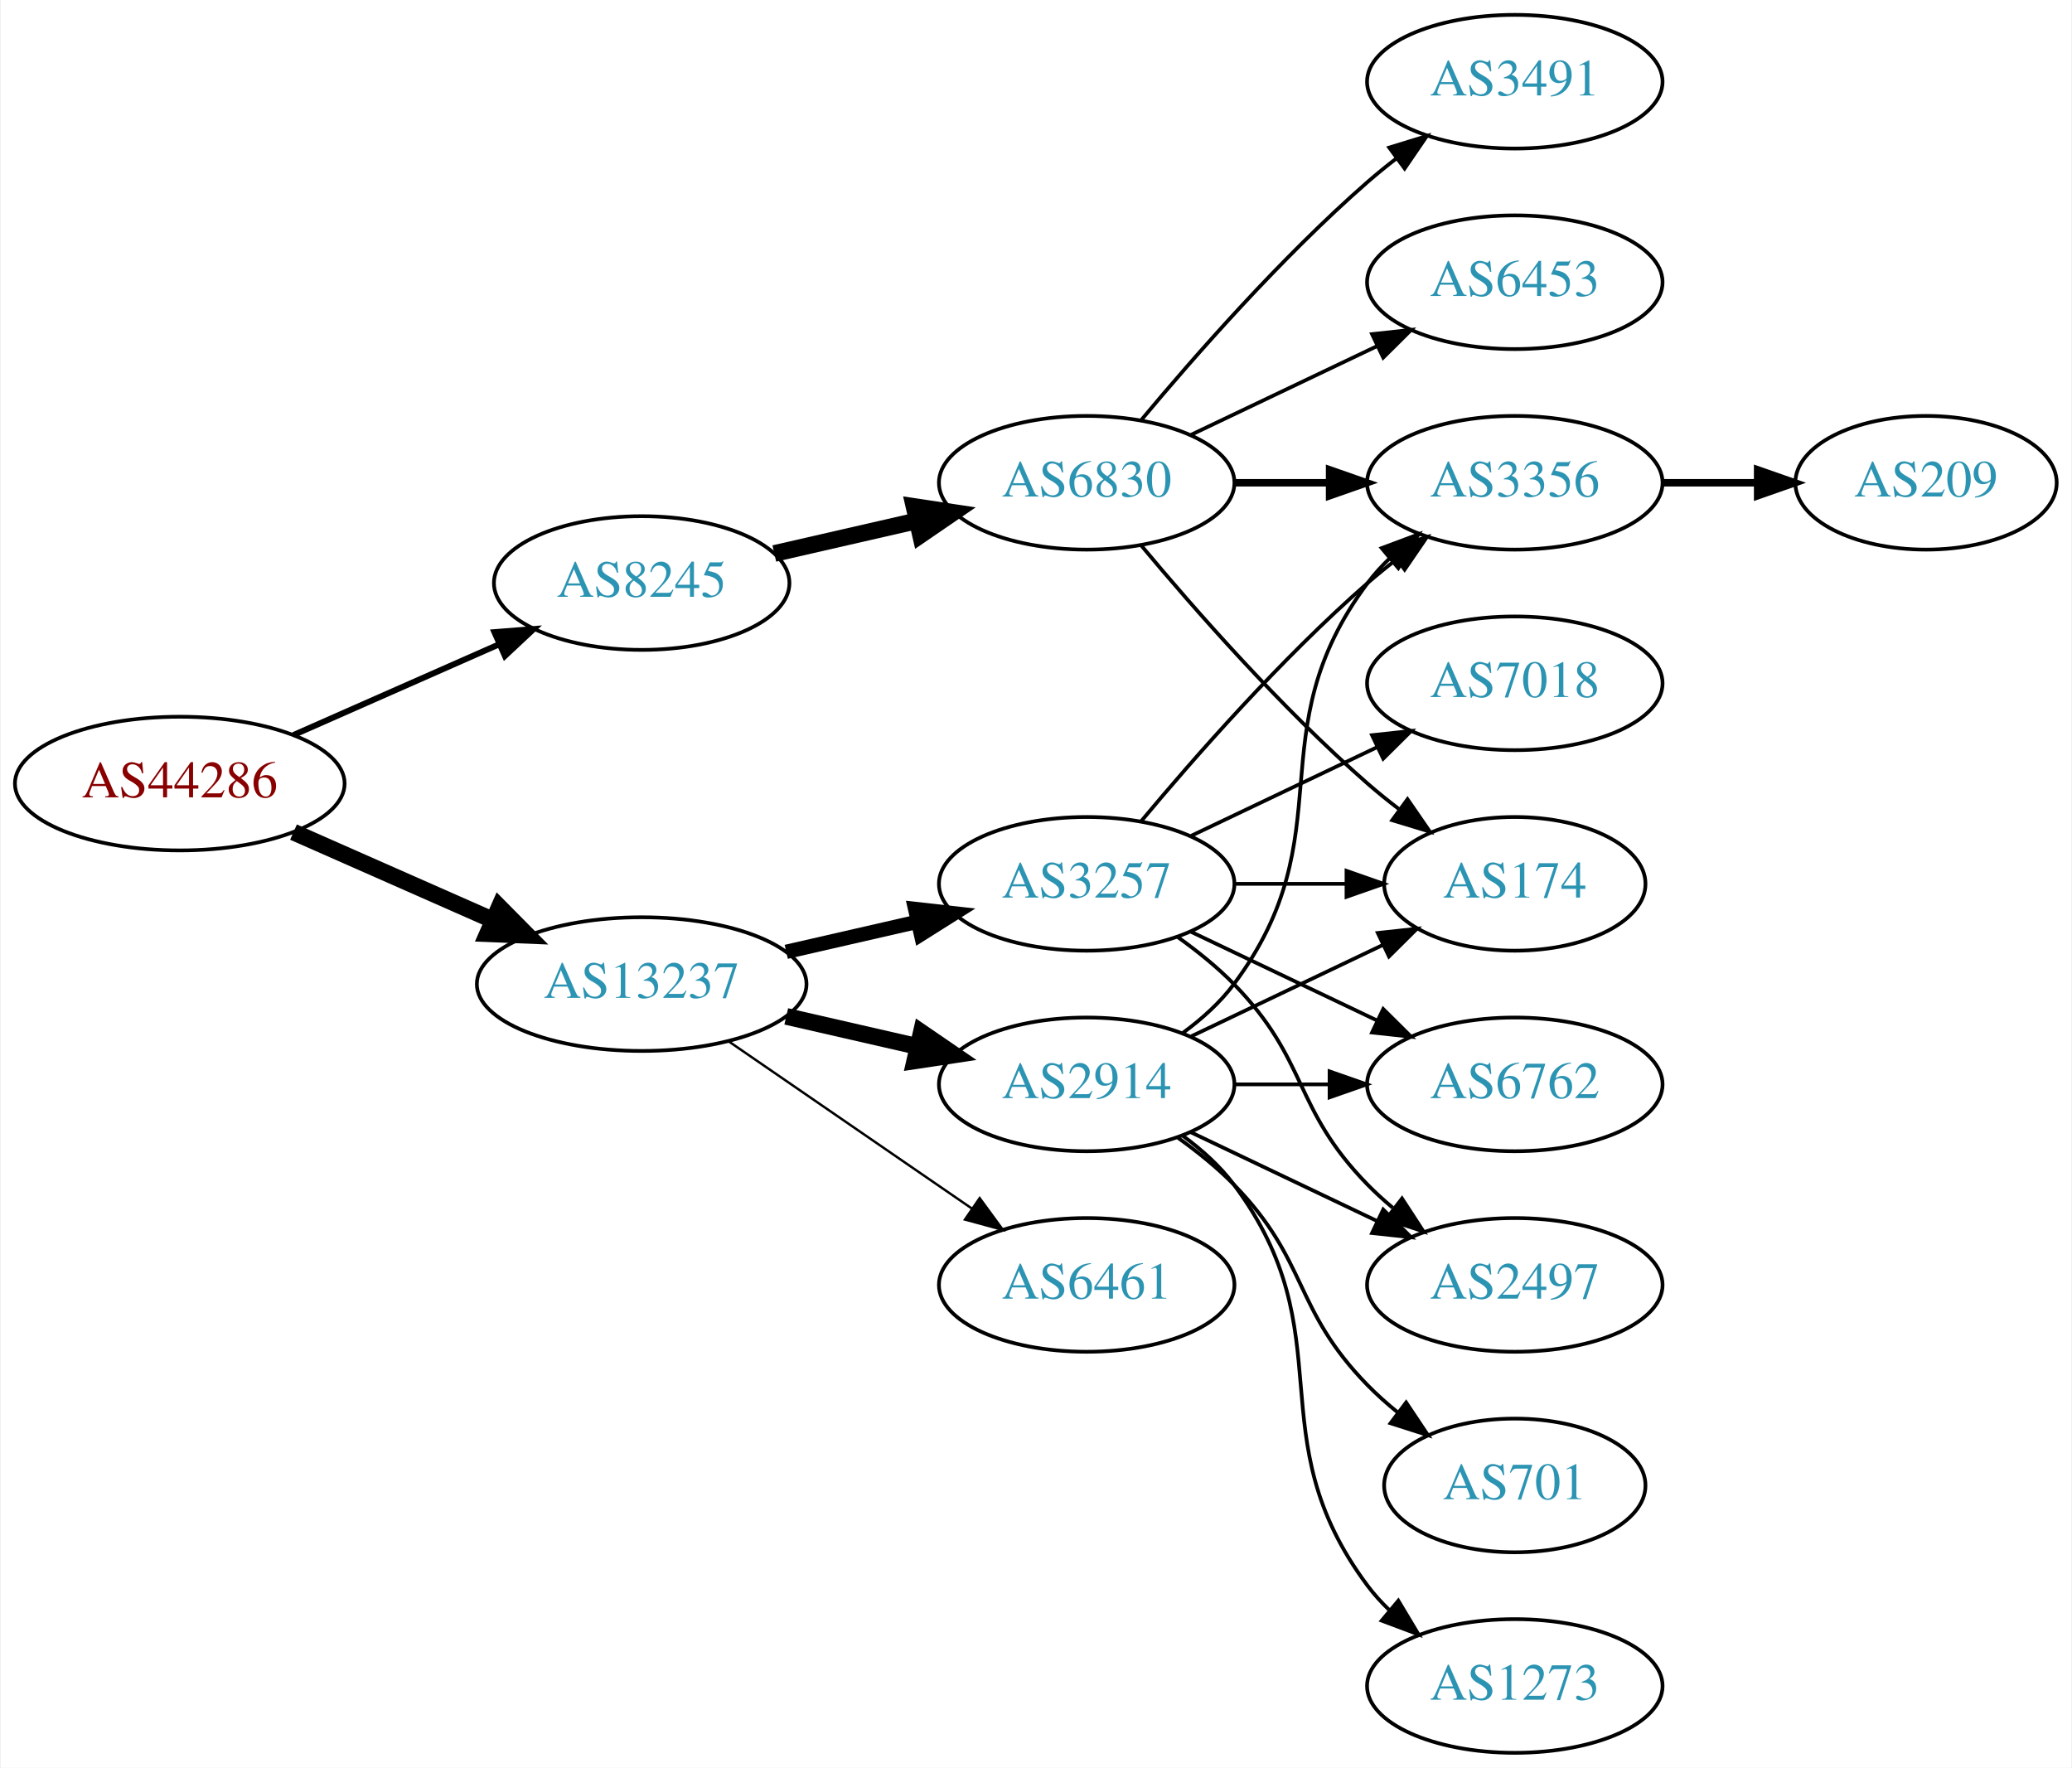
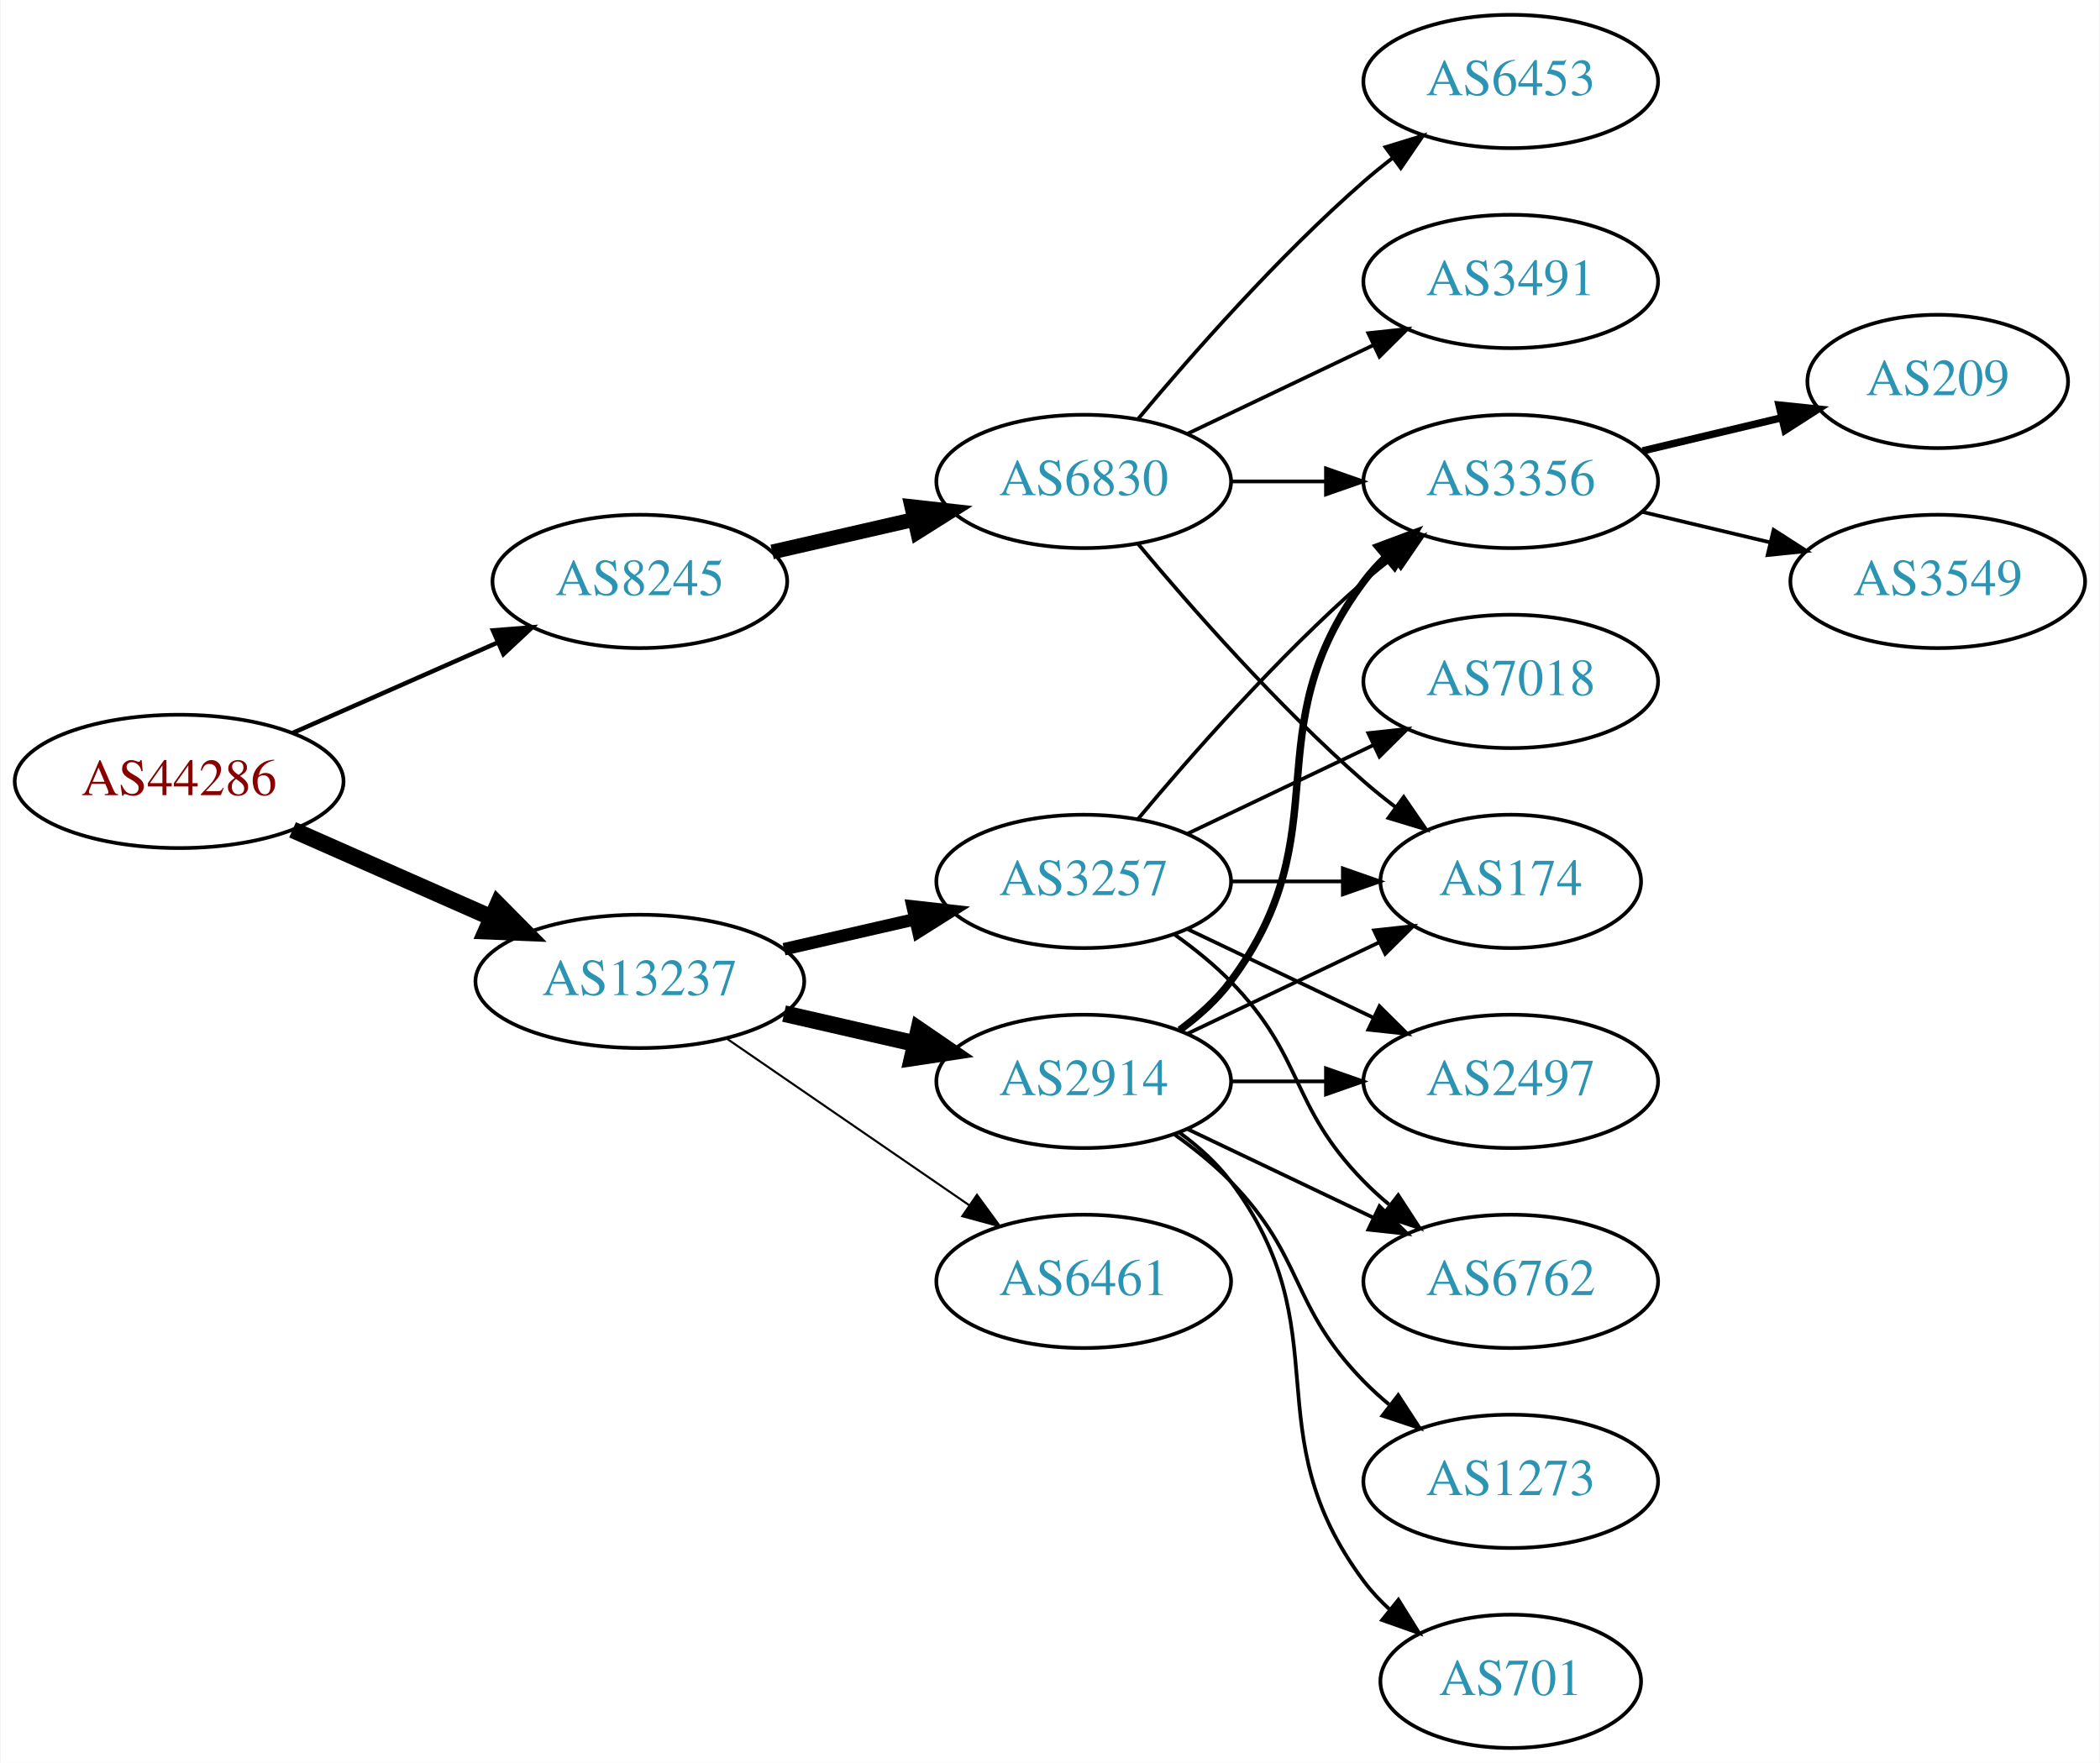
- <svg xmlns="http://www.w3.org/2000/svg" xmlns:xlink="http://www.w3.org/1999/xlink" width="558pt" height="476pt" viewBox="0.00 0.00 557.56 476.00">
+ <svg xmlns="http://www.w3.org/2000/svg" xmlns:xlink="http://www.w3.org/1999/xlink" width="567pt" height="476pt" viewBox="0.00 0.00 566.66 476.00">
  <g id="graph0" class="graph" transform="scale(1 1) rotate(0) translate(4 472)">
-     <polygon fill="white" stroke="none" points="-4,4 -4,-472 553.564,-472 553.564,4 -4,4" />
+     <polygon fill="white" stroke="none" points="-4,4 -4,-472 562.663,-472 562.663,4 -4,4" />
    <g id="node1" class="node">
      <g id="a_node1">
        <a xlink:href="/asn/44286" xlink:title="AS44286 ~ crossip communications gmbh [AT]">
          <ellipse fill="#ffffff" stroke="black" cx="44.196" cy="-261" rx="44.393" ry="18" />
          <text text-anchor="middle" x="44.196" y="-257.3" font-family="Times,serif" font-size="14.00" fill="#880000">AS44286</text>
        </a>
      </g>
    </g>
    <g id="node2" class="node">
      <g id="a_node2">
        <a xlink:href="/asn/8245" xlink:title="AS8245 ~ Video-Broadcast GmbH [AT]">
          <ellipse fill="#ffffff" stroke="black" cx="168.588" cy="-315" rx="39.794" ry="18" />
          <text text-anchor="middle" x="168.588" y="-311.3" font-family="Times,serif" font-size="14.00" fill="#2c94b3">AS8245</text>
        </a>
      </g>
    </g>
    <g id="edge1" class="edge">
-       <path fill="none" stroke="black" stroke-width="1.607" d="M74.824,-274.072C91.418,-281.393 112.278,-290.597 130.011,-298.421" />
-       <polygon fill="black" stroke="black" stroke-width="1.607" points="128.933,-301.77 139.495,-302.605 131.758,-295.366 128.933,-301.77" />
+       <path fill="none" stroke="black" stroke-width="1.2" d="M74.824,-274.072C91.418,-281.393 112.278,-290.597 130.011,-298.421" />
+       <polygon fill="black" stroke="black" stroke-width="1.2" points="128.933,-301.77 139.495,-302.605 131.758,-295.366 128.933,-301.77" />
    </g>
    <g id="node3" class="node">
      <g id="a_node3">
        <a xlink:href="/asn/13237" xlink:title="AS13237 ~ European Backbone of AS13237 [DE]">
          <ellipse fill="#ffffff" stroke="black" cx="168.588" cy="-207" rx="44.393" ry="18" />
          <text text-anchor="middle" x="168.588" y="-203.3" font-family="Times,serif" font-size="14.00" fill="#2c94b3">AS13237</text>
        </a>
      </g>
    </g>
    <g id="edge2" class="edge">
      <path fill="none" stroke="black" stroke-width="4.5" d="M74.824,-247.928C90.941,-240.817 111.081,-231.931 128.473,-224.258" />
      <polygon fill="black" stroke="black" stroke-width="4.5" points="130.249,-227.778 137.809,-220.139 127.071,-220.573 130.249,-227.778" />
    </g>
    <g id="node4" class="node">
      <g id="a_node4">
        <a xlink:href="/asn/6830" xlink:title="AS6830 ~ LGI-UPC [AT]">
          <ellipse fill="#ffffff" stroke="black" cx="288.431" cy="-342" rx="39.794" ry="18" />
          <text text-anchor="middle" x="288.431" y="-338.3" font-family="Times,serif" font-size="14.00" fill="#2c94b3">AS6830</text>
        </a>
      </g>
    </g>
    <g id="edge3" class="edge">
-       <path fill="none" stroke="black" stroke-width="4.5" d="M204.308,-322.955C216.307,-325.704 229.928,-328.825 242.621,-331.733" />
-       <polygon fill="black" stroke="black" stroke-width="4.5" points="241.926,-335.613 252.552,-334.009 243.684,-327.937 241.926,-335.613" />
-     </g>
-     <g id="node10" class="node">
-       <g id="a_node10">
-         <a xlink:href="/asn/2914" xlink:title="AS2914 ~ NTT America, Inc. [US]">
-           <ellipse fill="#ffffff" stroke="black" cx="288.431" cy="-180" rx="39.794" ry="18" />
-           <text text-anchor="middle" x="288.431" y="-176.3" font-family="Times,serif" font-size="14.00" fill="#2c94b3">AS2914</text>
-         </a>
-       </g>
-     </g>
-     <g id="edge9" class="edge">
-       <path fill="none" stroke="black" stroke-width="4.5" d="M207.523,-198.308C218.764,-195.733 231.176,-192.889 242.799,-190.226" />
-       <polygon fill="black" stroke="black" stroke-width="4.5" points="243.893,-194.015 252.761,-187.943 242.134,-186.339 243.893,-194.015" />
+       <path fill="none" stroke="black" stroke-width="4" d="M204.308,-322.955C216.307,-325.704 229.928,-328.825 242.621,-331.733" />
+       <polygon fill="black" stroke="black" stroke-width="4" points="242.023,-335.187 252.552,-334.009 243.587,-328.364 242.023,-335.187" />
    </g>
    <g id="node11" class="node">
      <g id="a_node11">
        <a xlink:href="/asn/3257" xlink:title="AS3257 ~ GTT [DE]">
          <ellipse fill="#ffffff" stroke="black" cx="288.431" cy="-234" rx="39.794" ry="18" />
          <text text-anchor="middle" x="288.431" y="-230.3" font-family="Times,serif" font-size="14.00" fill="#2c94b3">AS3257</text>
        </a>
      </g>
    </g>
    <g id="edge10" class="edge">
-       <path fill="none" stroke="black" stroke-width="3.857" d="M207.523,-215.692C218.764,-218.267 231.176,-221.111 242.799,-223.774" />
-       <polygon fill="black" stroke="black" stroke-width="3.857" points="242.232,-227.235 252.761,-226.057 243.795,-220.412 242.232,-227.235" />
+       <path fill="none" stroke="black" stroke-width="3.375" d="M207.523,-215.692C218.764,-218.267 231.176,-221.111 242.799,-223.774" />
+       <polygon fill="black" stroke="black" stroke-width="3.375" points="242.232,-227.235 252.761,-226.057 243.795,-220.412 242.232,-227.235" />
    </g>
    <g id="node12" class="node">
      <g id="a_node12">
+         <a xlink:href="/asn/2914" xlink:title="AS2914 ~ NTT America, Inc. [US]">
+           <ellipse fill="#ffffff" stroke="black" cx="288.431" cy="-180" rx="39.794" ry="18" />
+           <text text-anchor="middle" x="288.431" y="-176.3" font-family="Times,serif" font-size="14.00" fill="#2c94b3">AS2914</text>
+         </a>
+       </g>
+     </g>
+     <g id="edge11" class="edge">
+       <path fill="none" stroke="black" stroke-width="4.5" d="M207.523,-198.308C218.764,-195.733 231.176,-192.889 242.799,-190.226" />
+       <polygon fill="black" stroke="black" stroke-width="4.5" points="243.893,-194.015 252.761,-187.943 242.134,-186.339 243.893,-194.015" />
+     </g>
+     <g id="node13" class="node">
+       <g id="a_node13">
        <a xlink:href="/asn/6461" xlink:title="AS6461 ~ Zayo Bandwidth [US]">
          <ellipse fill="#ffffff" stroke="black" cx="288.431" cy="-126" rx="39.794" ry="18" />
          <text text-anchor="middle" x="288.431" y="-122.3" font-family="Times,serif" font-size="14.00" fill="#2c94b3">AS6461</text>
        </a>
      </g>
    </g>
-     <g id="edge11" class="edge">
-       <path fill="none" stroke="black" stroke-width="0.643" d="M192.031,-191.574C210.612,-178.802 237.173,-160.545 257.553,-146.537" />
-       <polygon fill="black" stroke="black" stroke-width="0.643" points="259.609,-149.371 265.867,-140.822 255.643,-143.602 259.609,-149.371" />
+     <g id="edge12" class="edge">
+       <path fill="none" stroke="black" stroke-width="0.562" d="M192.031,-191.574C210.612,-178.802 237.173,-160.545 257.553,-146.537" />
+       <polygon fill="black" stroke="black" stroke-width="0.562" points="259.609,-149.371 265.867,-140.822 255.643,-143.602 259.609,-149.371" />
    </g>
    <g id="node5" class="node">
      <g id="a_node5">
-         <a xlink:href="/asn/6453" xlink:title="AS6453 ~ TATA COMMUNICATIONS (AMERICA) INC [US]">
+         <a xlink:href="/asn/3491" xlink:title="AS3491 ~ PCCW Global, Inc. [US]">
          <ellipse fill="#ffffff" stroke="black" cx="403.724" cy="-396" rx="39.794" ry="18" />
-           <text text-anchor="middle" x="403.724" y="-392.3" font-family="Times,serif" font-size="14.00" fill="#2c94b3">AS6453</text>
+           <text text-anchor="middle" x="403.724" y="-392.3" font-family="Times,serif" font-size="14.00" fill="#2c94b3">AS3491</text>
        </a>
      </g>
    </g>
    <g id="edge4" class="edge">
      <path fill="none" stroke="black" d="M316.567,-354.934C331.561,-362.081 350.382,-371.052 366.605,-378.785" />
      <polygon fill="black" stroke="black" points="365.276,-382.028 375.809,-383.171 368.288,-375.709 365.276,-382.028" />
    </g>
    <g id="node6" class="node">
      <g id="a_node6">
        <a xlink:href="/asn/174" xlink:title="AS174 ~ Cogent Communications [US]">
          <ellipse fill="#ffffff" stroke="black" cx="403.724" cy="-234" rx="35.194" ry="18" />
          <text text-anchor="middle" x="403.724" y="-230.3" font-family="Times,serif" font-size="14.00" fill="#2c94b3">AS174</text>
        </a>
      </g>
    </g>
    <g id="edge5" class="edge">
      <path fill="none" stroke="black" d="M303.061,-325.183C317.343,-308.071 340.89,-281.255 364.077,-261 366.747,-258.668 369.62,-256.352 372.55,-254.114" />
      <polygon fill="black" stroke="black" points="374.828,-256.784 380.841,-248.061 370.701,-251.13 374.828,-256.784" />
    </g>
    <g id="node7" class="node">
      <g id="a_node7">
-         <a xlink:href="/asn/3491" xlink:title="AS3491 ~ PCCW Global, Inc. [US]">
-           <ellipse fill="#ffffff" stroke="black" cx="403.724" cy="-450" rx="39.794" ry="18" />
-           <text text-anchor="middle" x="403.724" y="-446.3" font-family="Times,serif" font-size="14.00" fill="#2c94b3">AS3491</text>
-         </a>
-       </g>
-     </g>
-     <g id="edge6" class="edge">
-       <path fill="none" stroke="black" d="M303.061,-358.817C317.343,-375.929 340.89,-402.745 364.077,-423 366.543,-425.154 369.182,-427.294 371.879,-429.372" />
-       <polygon fill="black" stroke="black" points="369.904,-432.264 380.033,-435.37 374.052,-426.625 369.904,-432.264" />
-     </g>
-     <g id="node8" class="node">
-       <g id="a_node8">
        <a xlink:href="/asn/3356" xlink:title="AS3356 ~ Level 3 Parent, LLC [US]">
          <ellipse fill="#ffffff" stroke="black" cx="403.724" cy="-342" rx="39.794" ry="18" />
          <text text-anchor="middle" x="403.724" y="-338.3" font-family="Times,serif" font-size="14.00" fill="#2c94b3">AS3356</text>
        </a>
      </g>
    </g>
+     <g id="edge6" class="edge">
+       <path fill="none" stroke="black" d="M328.103,-342C336.306,-342 345.07,-342 353.602,-342" />
+       <polygon fill="black" stroke="black" points="353.841,-345.5 363.841,-342 353.841,-338.5 353.841,-345.5" />
+     </g>
+     <g id="node8" class="node">
+       <g id="a_node8">
+         <a xlink:href="/asn/6453" xlink:title="AS6453 ~ TATA COMMUNICATIONS (AMERICA) INC [US]">
+           <ellipse fill="#ffffff" stroke="black" cx="403.724" cy="-450" rx="39.794" ry="18" />
+           <text text-anchor="middle" x="403.724" y="-446.3" font-family="Times,serif" font-size="14.00" fill="#2c94b3">AS6453</text>
+         </a>
+       </g>
+     </g>
    <g id="edge7" class="edge">
-       <path fill="none" stroke="black" stroke-width="2" d="M328.103,-342C336.306,-342 345.07,-342 353.602,-342" />
-       <polygon fill="black" stroke="black" stroke-width="2" points="353.841,-345.5 363.841,-342 353.841,-338.5 353.841,-345.5" />
+       <path fill="none" stroke="black" d="M303.061,-358.817C317.343,-375.929 340.89,-402.745 364.077,-423 366.543,-425.154 369.182,-427.294 371.879,-429.372" />
+       <polygon fill="black" stroke="black" points="369.904,-432.264 380.033,-435.37 374.052,-426.625 369.904,-432.264" />
    </g>
    <g id="node9" class="node">
      <g id="a_node9">
        <a xlink:href="/asn/209" xlink:title="AS209 ~ CenturyLink Communications, LLC [US]">
-           <ellipse fill="#ffffff" stroke="black" cx="514.467" cy="-342" rx="35.194" ry="18" />
-           <text text-anchor="middle" x="514.467" y="-338.3" font-family="Times,serif" font-size="14.00" fill="#2c94b3">AS209</text>
+           <ellipse fill="#ffffff" stroke="black" cx="519.017" cy="-369" rx="35.194" ry="18" />
+           <text text-anchor="middle" x="519.017" y="-365.3" font-family="Times,serif" font-size="14.00" fill="#2c94b3">AS209</text>
        </a>
      </g>
    </g>
    <g id="edge8" class="edge">
-       <path fill="none" stroke="black" stroke-width="2" d="M443.675,-342C451.908,-342 460.654,-342 469.07,-342" />
-       <polygon fill="black" stroke="black" stroke-width="2" points="469.115,-345.5 479.115,-342 469.115,-338.5 469.115,-345.5" />
+       <path fill="none" stroke="black" stroke-width="2" d="M439.331,-350.248C451.125,-353.058 464.43,-356.229 476.698,-359.153" />
+       <polygon fill="black" stroke="black" stroke-width="2" points="476.164,-362.624 486.703,-361.537 477.787,-355.814 476.164,-362.624" />
+     </g>
+     <g id="node10" class="node">
+       <g id="a_node10">
+         <a xlink:href="/asn/3549" xlink:title="AS3549 ~ Level 3 Parent, LLC [US]">
+           <ellipse fill="#ffffff" stroke="black" cx="519.017" cy="-315" rx="39.794" ry="18" />
+           <text text-anchor="middle" x="519.017" y="-311.3" font-family="Times,serif" font-size="14.00" fill="#2c94b3">AS3549</text>
+         </a>
+       </g>
+     </g>
+     <g id="edge9" class="edge">
+       <path fill="none" stroke="black" d="M439.331,-333.752C450.202,-331.162 462.357,-328.265 473.799,-325.538" />
+       <polygon fill="black" stroke="black" points="474.705,-328.92 483.621,-323.197 473.082,-322.111 474.705,-328.92" />
    </g>
    <g id="edge14" class="edge">
-       <path fill="none" stroke="black" d="M316.567,-192.934C331.999,-200.29 351.485,-209.577 368.02,-217.459" />
-       <polygon fill="black" stroke="black" points="366.828,-220.768 377.361,-221.911 369.84,-214.449 366.828,-220.768" />
-     </g>
-     <g id="edge17" class="edge">
-       <path fill="none" stroke="black" d="M314.362,-193.882C319.438,-197.611 324.356,-202.016 328.077,-207 358.349,-247.542 333.806,-274.458 364.077,-315 365.822,-317.336 367.829,-319.545 369.992,-321.617" />
-       <polygon fill="black" stroke="black" points="367.87,-324.405 377.793,-328.118 372.352,-319.027 367.87,-324.405" />
-     </g>
-     <g id="node13" class="node">
-       <g id="a_node13">
-         <a xlink:href="/asn/6762" xlink:title="AS6762 ~ TELECOM ITALIA SPARKLE S.p.A. [IT]">
-           <ellipse fill="#ffffff" stroke="black" cx="403.724" cy="-180" rx="39.794" ry="18" />
-           <text text-anchor="middle" x="403.724" y="-176.3" font-family="Times,serif" font-size="14.00" fill="#2c94b3">AS6762</text>
-         </a>
-       </g>
-     </g>
-     <g id="edge12" class="edge">
-       <path fill="none" stroke="black" d="M328.103,-180C336.306,-180 345.07,-180 353.602,-180" />
-       <polygon fill="black" stroke="black" points="353.841,-183.5 363.841,-180 353.841,-176.5 353.841,-183.5" />
+       <path fill="none" stroke="black" d="M328.103,-234C337.808,-234 348.299,-234 358.262,-234" />
+       <polygon fill="black" stroke="black" points="358.398,-237.5 368.398,-234 358.398,-230.5 358.398,-237.5" />
+     </g>
+     <g id="edge15" class="edge">
+       <path fill="none" stroke="black" d="M303.061,-250.817C317.343,-267.929 340.89,-294.745 364.077,-315 366.543,-317.154 369.182,-319.294 371.879,-321.372" />
+       <polygon fill="black" stroke="black" points="369.904,-324.264 380.033,-327.37 374.052,-318.625 369.904,-324.264" />
    </g>
    <g id="node14" class="node">
      <g id="a_node14">
-         <a xlink:href="/asn/1273" xlink:title="AS1273 ~ Vodafone Group PLC [EU]">
-           <ellipse fill="#ffffff" stroke="black" cx="403.724" cy="-18" rx="39.794" ry="18" />
-           <text text-anchor="middle" x="403.724" y="-14.3" font-family="Times,serif" font-size="14.00" fill="#2c94b3">AS1273</text>
-         </a>
-       </g>
-     </g>
-     <g id="edge13" class="edge">
-       <path fill="none" stroke="black" d="M314.362,-166.118C319.438,-162.389 324.356,-157.984 328.077,-153 358.349,-112.458 333.806,-85.542 364.077,-45 365.822,-42.664 367.829,-40.455 369.992,-38.383" />
-       <polygon fill="black" stroke="black" points="372.352,-40.973 377.793,-31.882 367.87,-35.595 372.352,-40.973" />
-     </g>
-     <g id="node15" class="node">
-       <g id="a_node15">
-         <a xlink:href="/asn/701" xlink:title="AS701 ~ UUNET [US]">
-           <ellipse fill="#ffffff" stroke="black" cx="403.724" cy="-72" rx="35.194" ry="18" />
-           <text text-anchor="middle" x="403.724" y="-68.3" font-family="Times,serif" font-size="14.00" fill="#2c94b3">AS701</text>
-         </a>
-       </g>
-     </g>
-     <g id="edge15" class="edge">
-       <path fill="none" stroke="black" d="M313.025,-165.611C318.281,-161.852 323.613,-157.563 328.077,-153 348.25,-132.383 343.905,-119.617 364.077,-99 366.556,-96.466 369.303,-94.017 372.156,-91.696" />
-       <polygon fill="black" stroke="black" points="374.458,-94.343 380.341,-85.532 370.247,-88.752 374.458,-94.343" />
-     </g>
-     <g id="node16" class="node">
-       <g id="a_node16">
-         <a xlink:href="/asn/2497" xlink:title="AS2497 ~ Internet Initiative Japan Inc. [JP]">
-           <ellipse fill="#ffffff" stroke="black" cx="403.724" cy="-126" rx="39.794" ry="18" />
-           <text text-anchor="middle" x="403.724" y="-122.3" font-family="Times,serif" font-size="14.00" fill="#2c94b3">AS2497</text>
-         </a>
-       </g>
-     </g>
-     <g id="edge16" class="edge">
-       <path fill="none" stroke="black" d="M316.567,-167.066C331.561,-159.919 350.382,-150.948 366.605,-143.215" />
-       <polygon fill="black" stroke="black" points="368.288,-146.291 375.809,-138.829 365.276,-139.972 368.288,-146.291" />
-     </g>
-     <g id="edge21" class="edge">
-       <path fill="none" stroke="black" d="M328.103,-234C337.808,-234 348.299,-234 358.262,-234" />
-       <polygon fill="black" stroke="black" points="358.398,-237.5 368.398,-234 358.398,-230.5 358.398,-237.5" />
-     </g>
-     <g id="edge22" class="edge">
-       <path fill="none" stroke="black" d="M303.061,-250.817C317.343,-267.929 340.89,-294.745 364.077,-315 366.543,-317.154 369.182,-319.294 371.879,-321.372" />
-       <polygon fill="black" stroke="black" points="369.904,-324.264 380.033,-327.37 374.052,-318.625 369.904,-324.264" />
-     </g>
-     <g id="edge18" class="edge">
-       <path fill="none" stroke="black" d="M316.567,-221.066C331.561,-213.919 350.382,-204.948 366.605,-197.215" />
-       <polygon fill="black" stroke="black" points="368.288,-200.291 375.809,-192.829 365.276,-193.972 368.288,-200.291" />
-     </g>
-     <g id="edge19" class="edge">
-       <path fill="none" stroke="black" d="M313.025,-219.611C318.281,-215.852 323.613,-211.563 328.077,-207 348.25,-186.383 343.905,-173.617 364.077,-153 366.17,-150.861 368.453,-148.782 370.83,-146.79" />
-       <polygon fill="black" stroke="black" points="373.349,-149.268 379.13,-140.389 369.074,-143.725 373.349,-149.268" />
-     </g>
-     <g id="node17" class="node">
-       <g id="a_node17">
        <a xlink:href="/asn/7018" xlink:title="AS7018 ~ AT&amp;T Services, Inc. [US]">
          <ellipse fill="#ffffff" stroke="black" cx="403.724" cy="-288" rx="39.794" ry="18" />
          <text text-anchor="middle" x="403.724" y="-284.3" font-family="Times,serif" font-size="14.00" fill="#2c94b3">AS7018</text>
        </a>
      </g>
    </g>
-     <g id="edge20" class="edge">
+     <g id="edge13" class="edge">
      <path fill="none" stroke="black" d="M316.567,-246.934C331.561,-254.081 350.382,-263.052 366.605,-270.785" />
      <polygon fill="black" stroke="black" points="365.276,-274.028 375.809,-275.171 368.288,-267.709 365.276,-274.028" />
    </g>
+     <g id="node15" class="node">
+       <g id="a_node15">
+         <a xlink:href="/asn/2497" xlink:title="AS2497 ~ Internet Initiative Japan Inc. [JP]">
+           <ellipse fill="#ffffff" stroke="black" cx="403.724" cy="-180" rx="39.794" ry="18" />
+           <text text-anchor="middle" x="403.724" y="-176.3" font-family="Times,serif" font-size="14.00" fill="#2c94b3">AS2497</text>
+         </a>
+       </g>
+     </g>
+     <g id="edge16" class="edge">
+       <path fill="none" stroke="black" d="M316.567,-221.066C331.561,-213.919 350.382,-204.948 366.605,-197.215" />
+       <polygon fill="black" stroke="black" points="368.288,-200.291 375.809,-192.829 365.276,-193.972 368.288,-200.291" />
+     </g>
+     <g id="node16" class="node">
+       <g id="a_node16">
+         <a xlink:href="/asn/6762" xlink:title="AS6762 ~ TELECOM ITALIA SPARKLE S.p.A. [IT]">
+           <ellipse fill="#ffffff" stroke="black" cx="403.724" cy="-126" rx="39.794" ry="18" />
+           <text text-anchor="middle" x="403.724" y="-122.3" font-family="Times,serif" font-size="14.00" fill="#2c94b3">AS6762</text>
+         </a>
+       </g>
+     </g>
+     <g id="edge17" class="edge">
+       <path fill="none" stroke="black" d="M313.025,-219.611C318.281,-215.852 323.613,-211.563 328.077,-207 348.25,-186.383 343.905,-173.617 364.077,-153 366.17,-150.861 368.453,-148.782 370.83,-146.79" />
+       <polygon fill="black" stroke="black" points="373.349,-149.268 379.13,-140.389 369.074,-143.725 373.349,-149.268" />
+     </g>
+     <g id="edge18" class="edge">
+       <path fill="none" stroke="black" d="M316.567,-192.934C331.999,-200.29 351.485,-209.577 368.02,-217.459" />
+       <polygon fill="black" stroke="black" points="366.828,-220.768 377.361,-221.911 369.84,-214.449 366.828,-220.768" />
+     </g>
+     <g id="edge19" class="edge">
+       <path fill="none" stroke="black" stroke-width="2" d="M314.362,-193.882C319.438,-197.611 324.356,-202.016 328.077,-207 358.349,-247.542 333.806,-274.458 364.077,-315 365.822,-317.336 367.829,-319.545 369.992,-321.617" />
+       <polygon fill="black" stroke="black" stroke-width="2" points="367.87,-324.405 377.793,-328.118 372.352,-319.027 367.87,-324.405" />
+     </g>
+     <g id="edge20" class="edge">
+       <path fill="none" stroke="black" d="M328.103,-180C336.306,-180 345.07,-180 353.602,-180" />
+       <polygon fill="black" stroke="black" points="353.841,-183.5 363.841,-180 353.841,-176.5 353.841,-183.5" />
+     </g>
+     <g id="edge22" class="edge">
+       <path fill="none" stroke="black" d="M316.567,-167.066C331.561,-159.919 350.382,-150.948 366.605,-143.215" />
+       <polygon fill="black" stroke="black" points="368.288,-146.291 375.809,-138.829 365.276,-139.972 368.288,-146.291" />
+     </g>
+     <g id="node17" class="node">
+       <g id="a_node17">
+         <a xlink:href="/asn/701" xlink:title="AS701 ~ UUNET [US]">
+           <ellipse fill="#ffffff" stroke="black" cx="403.724" cy="-18" rx="35.194" ry="18" />
+           <text text-anchor="middle" x="403.724" y="-14.3" font-family="Times,serif" font-size="14.00" fill="#2c94b3">AS701</text>
+         </a>
+       </g>
+     </g>
+     <g id="edge21" class="edge">
+       <path fill="none" stroke="black" d="M314.362,-166.118C319.438,-162.389 324.356,-157.984 328.077,-153 358.349,-112.458 333.806,-85.542 364.077,-45 366.085,-42.311 368.441,-39.791 370.982,-37.455" />
+       <polygon fill="black" stroke="black" points="373.397,-40.004 378.998,-31.011 369.011,-34.548 373.397,-40.004" />
+     </g>
+     <g id="node18" class="node">
+       <g id="a_node18">
+         <a xlink:href="/asn/1273" xlink:title="AS1273 ~ Vodafone Group PLC [EU]">
+           <ellipse fill="#ffffff" stroke="black" cx="403.724" cy="-72" rx="39.794" ry="18" />
+           <text text-anchor="middle" x="403.724" y="-68.3" font-family="Times,serif" font-size="14.00" fill="#2c94b3">AS1273</text>
+         </a>
+       </g>
+     </g>
+     <g id="edge23" class="edge">
+       <path fill="none" stroke="black" d="M313.025,-165.611C318.281,-161.852 323.613,-157.563 328.077,-153 348.25,-132.383 343.905,-119.617 364.077,-99 366.17,-96.861 368.453,-94.782 370.83,-92.79" />
+       <polygon fill="black" stroke="black" points="373.349,-95.268 379.13,-86.389 369.074,-89.725 373.349,-95.268" />
+     </g>
  </g>
</svg>
